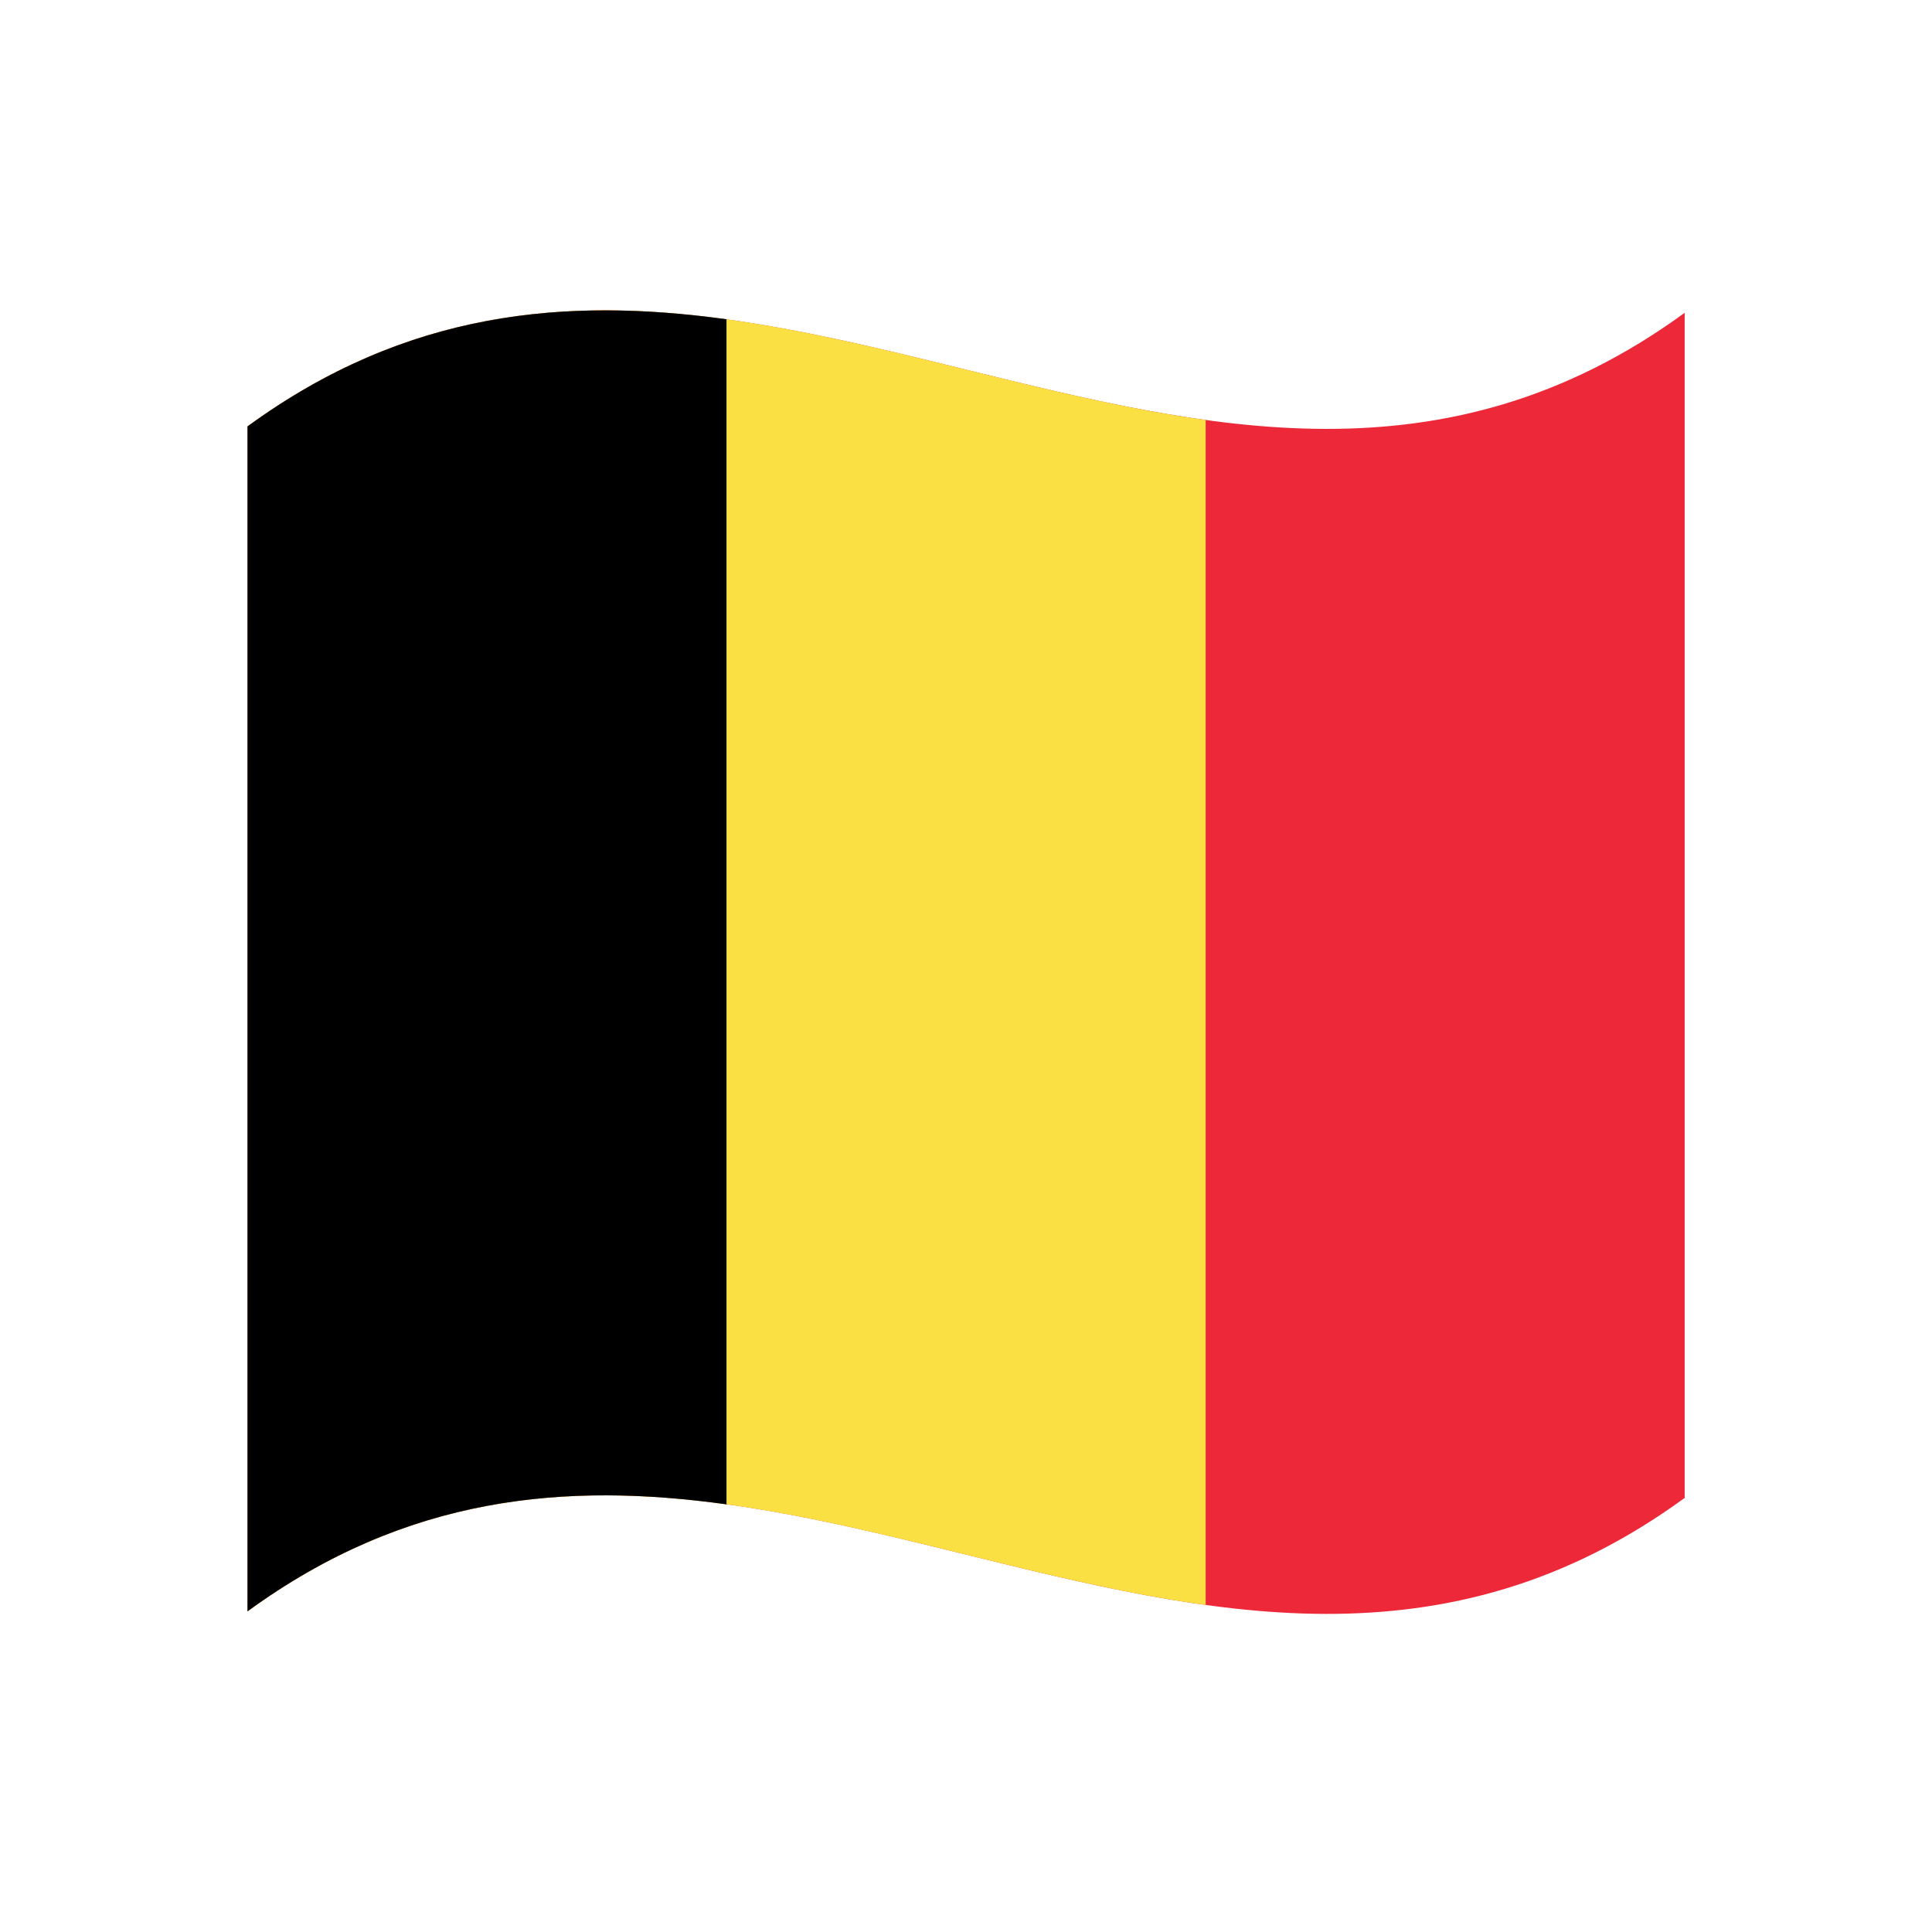
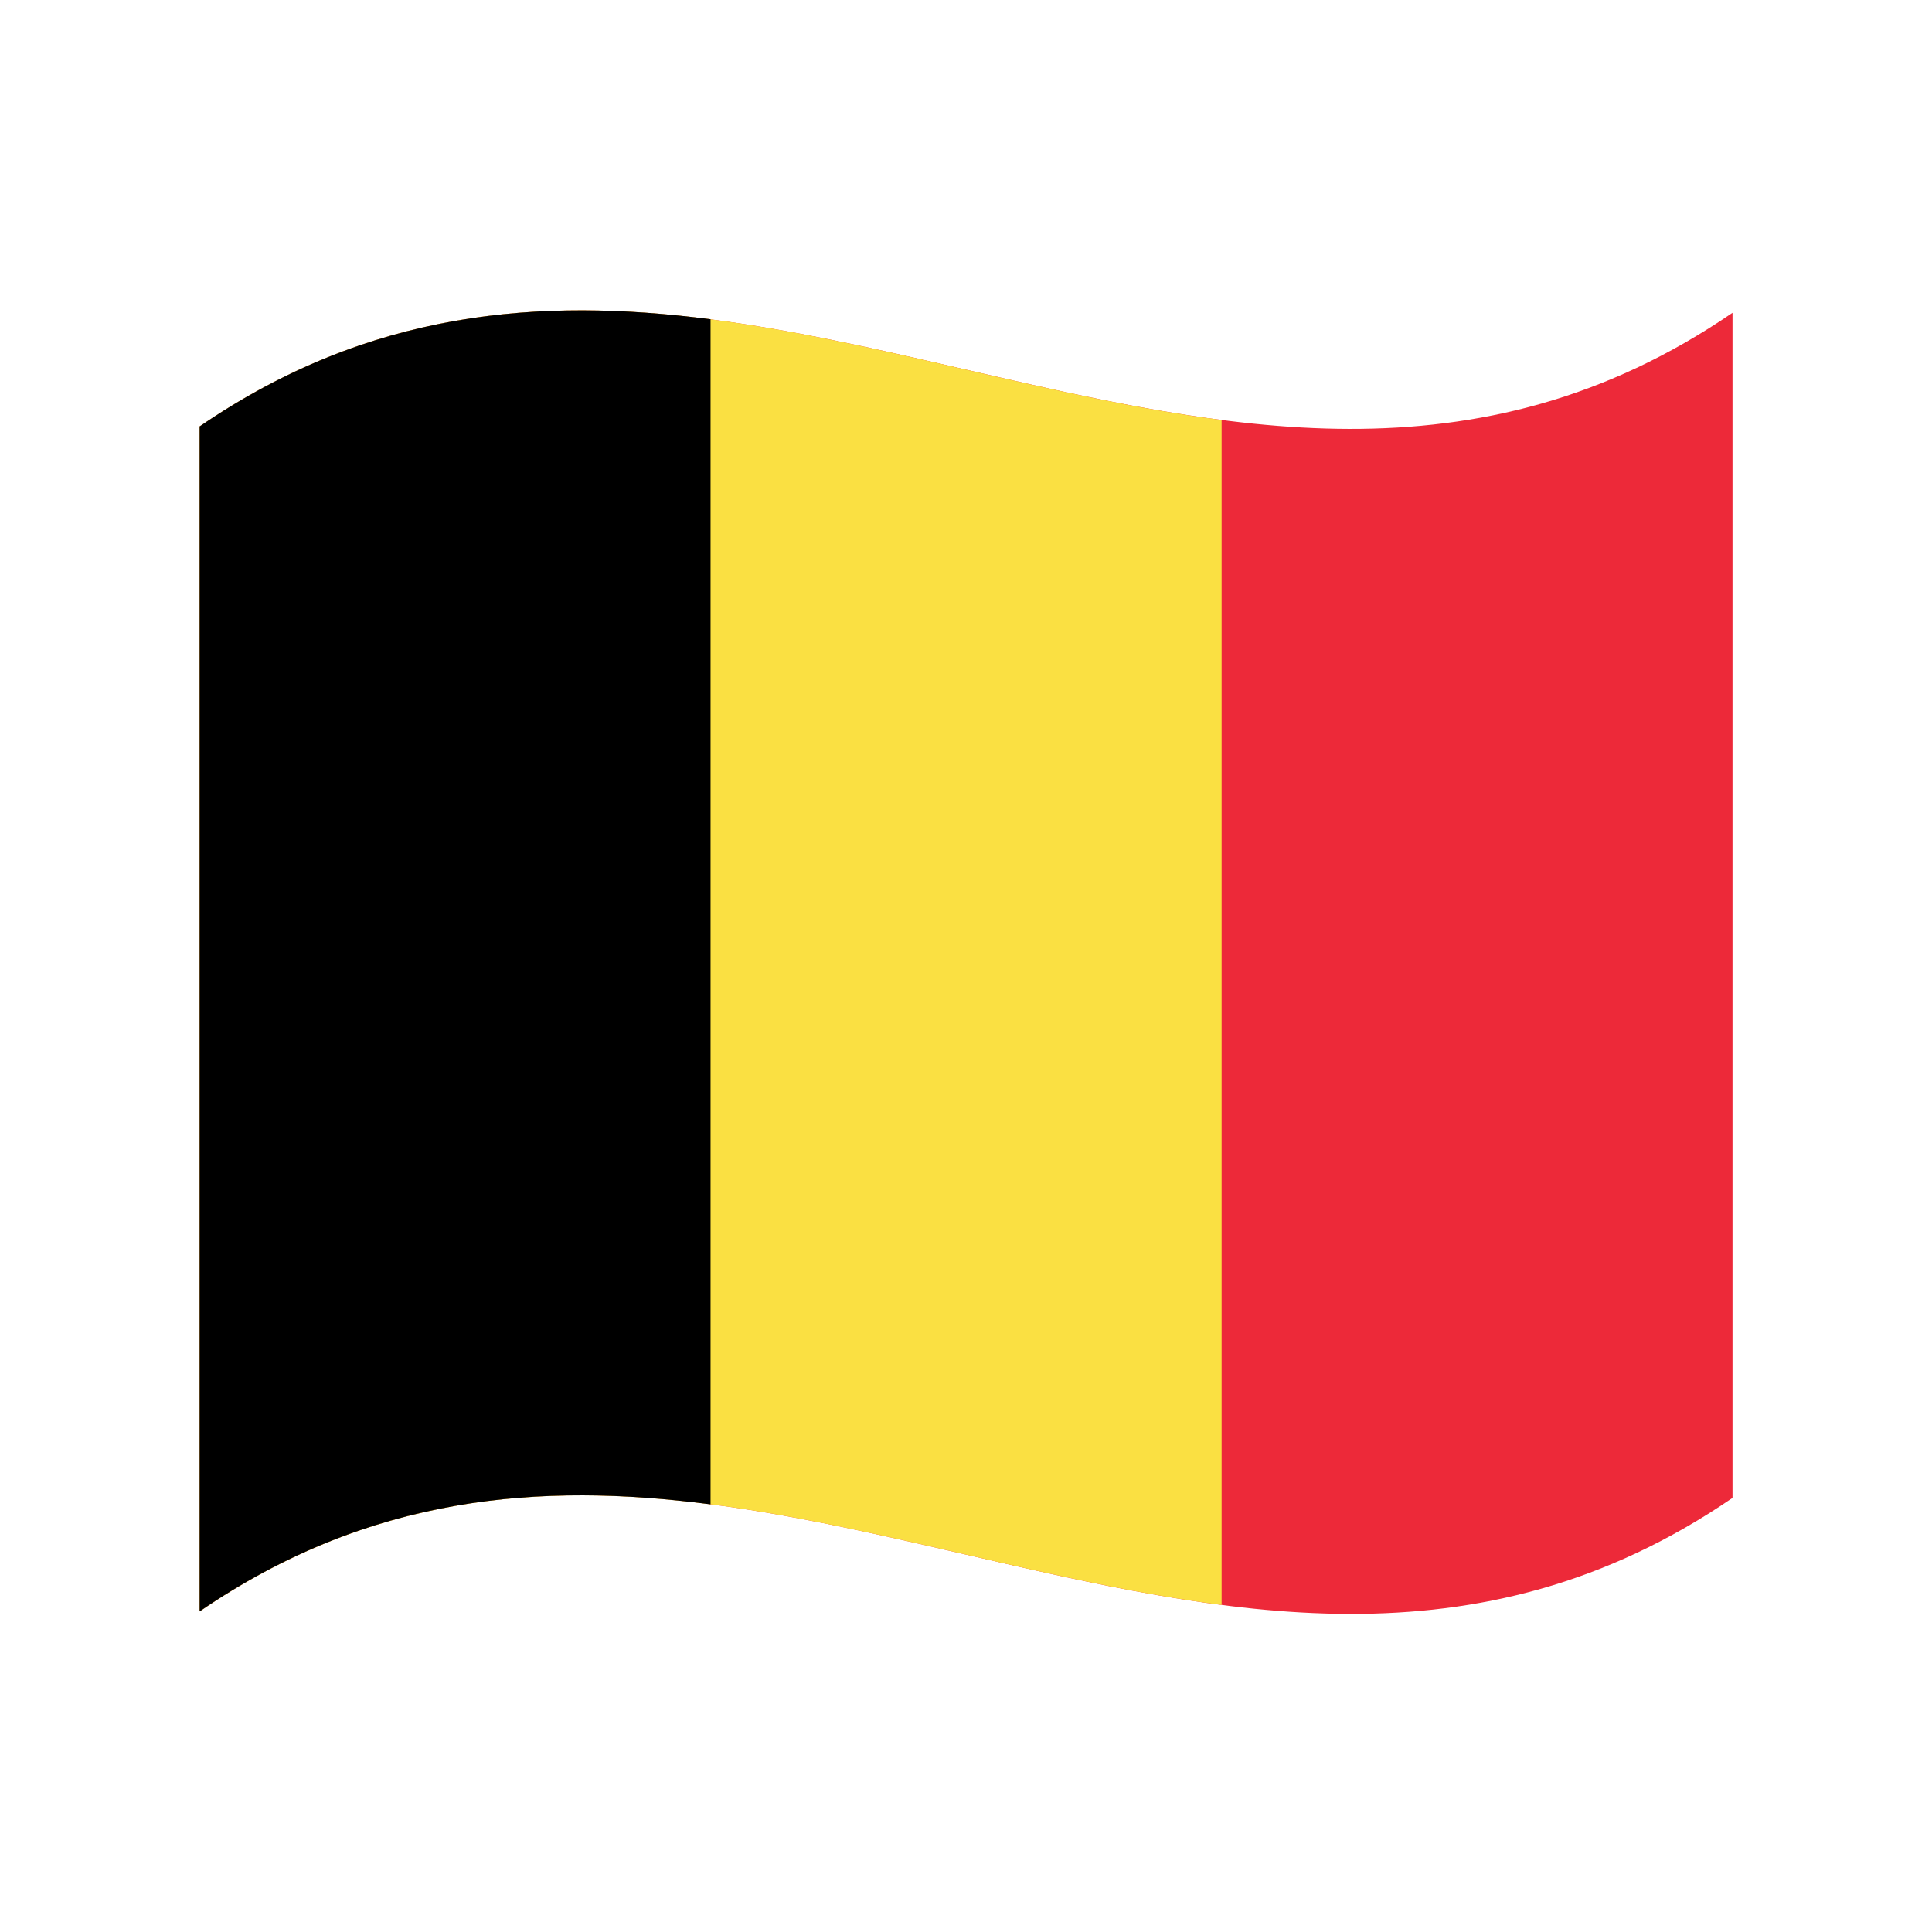
<svg xmlns="http://www.w3.org/2000/svg" version="1.1" id="Layer_1" x="0px" y="0px" viewBox="0 0 1260 1260" style="enable-background:new 0 0 1260 1260;" xml:space="preserve">
  <style type="text/css">
	.st0{fill:#ED2939;}
	.st1{fill:#FAE042;}
</style>
  <g>
-     <path class="st0" d="M161.4,278.1v772.8c312.4-228,624.9,153.9,937.3-74V204C786.3,432,473.7,50.2,161.4,278.1z" />
-     <path class="st1" d="M161.4,278.1v772.8c208.3-151.9,416.5-32.9,624.9-4.2V273.9C577.9,245.2,369.6,126.1,161.4,278.1z" />
-     <path d="M161.4,278.1v772.8c104.1-76,208.3-84.2,312.4-69.8V208.2C369.6,193.9,265.5,202.1,161.4,278.1z" />
+     <path class="st0" d="M130.2,278.1v772.8c333.2-228,666.5,153.9,999.7-74V204C796.7,432,463.3,50.2,130.2,278.1z" />
+     <path class="st1" d="M130.2,278.1v772.8c222.2-151.9,444.2-32.9,666.5-4.2V273.9C574.4,245.2,352.3,126.1,130.2,278.1z" />
+     <path d="M130.2,278.1v772.8c111-76,222.2-84.2,333.2-69.8V208.2C352.3,193.9,241.2,202.1,130.2,278.1z" />
  </g>
</svg>
